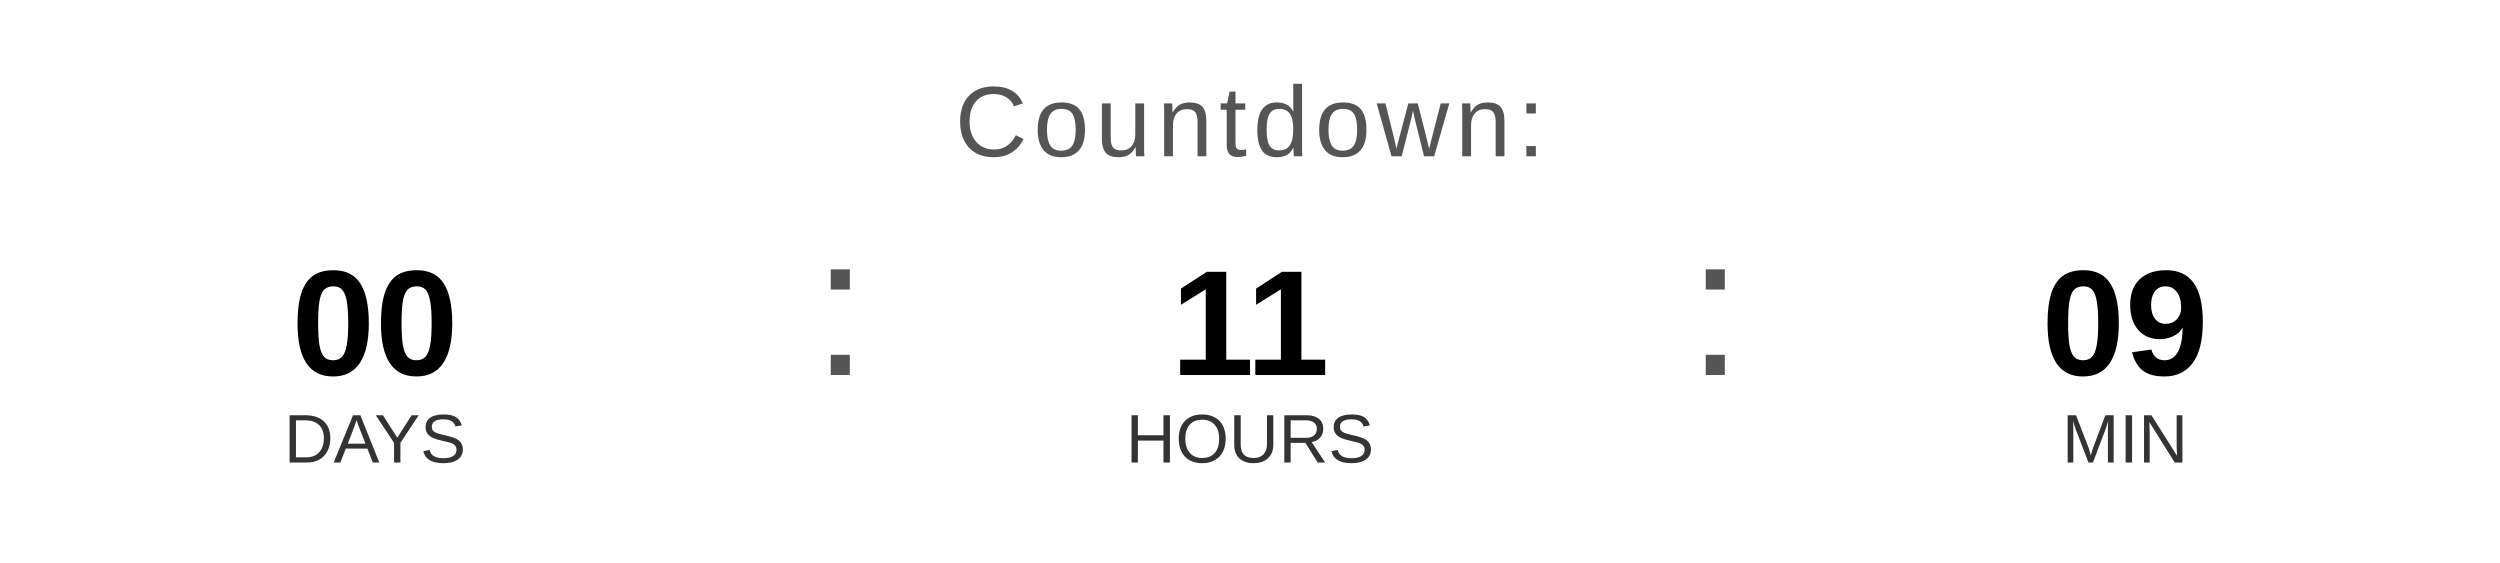
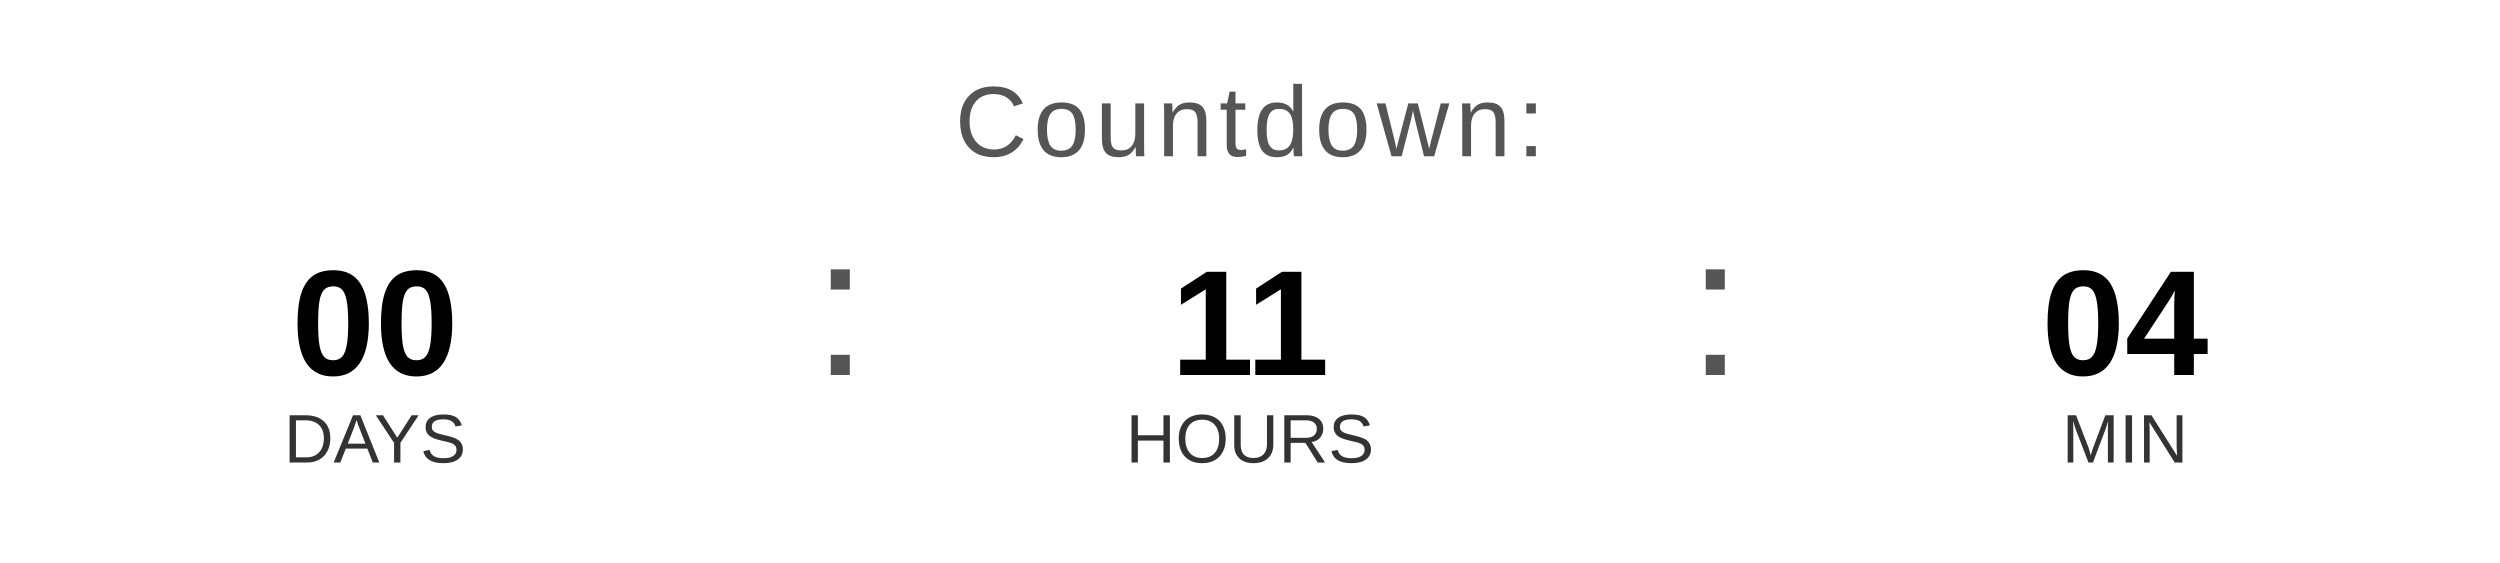
<svg xmlns="http://www.w3.org/2000/svg" width="400" height="90" viewBox="0 0 400 90">
  <text x="200" y="25" font-family="Arial, Helvetica, sans-serif" font-size="16" fill="#555555" text-anchor="middle" letter-spacing="1">
    Countdown:
  </text>
  <text x="60" y="60" font-family="Arial, Helvetica, sans-serif" font-size="24" font-weight="bold" fill="#000000" text-anchor="middle">00</text>
  <text x="60" y="74" font-family="Arial, Helvetica, sans-serif" font-size="11" fill="#333333" text-anchor="middle">DAYS</text>
  <text x="130" y="60" font-family="Arial, sans-serif" font-size="32" fill="#555555">:</text>
  <text x="200" y="60" font-family="Arial, Helvetica, sans-serif" font-size="24" font-weight="bold" fill="#000000" text-anchor="middle">11</text>
  <text x="200" y="74" font-family="Arial, Helvetica, sans-serif" font-size="11" fill="#333333" text-anchor="middle">HOURS</text>
  <text x="270" y="60" font-family="Arial, sans-serif" font-size="32" fill="#555555">:</text>
-   <text x="340" y="60" font-family="Arial, Helvetica, sans-serif" font-size="24" font-weight="bold" fill="#000000" text-anchor="middle">09</text>
+   <text x="340" y="60" font-family="Arial, Helvetica, sans-serif" font-size="24" font-weight="bold" fill="#000000" text-anchor="middle">04</text>
  <text x="340" y="74" font-family="Arial, Helvetica, sans-serif" font-size="11" fill="#333333" text-anchor="middle">MIN</text>
</svg>
